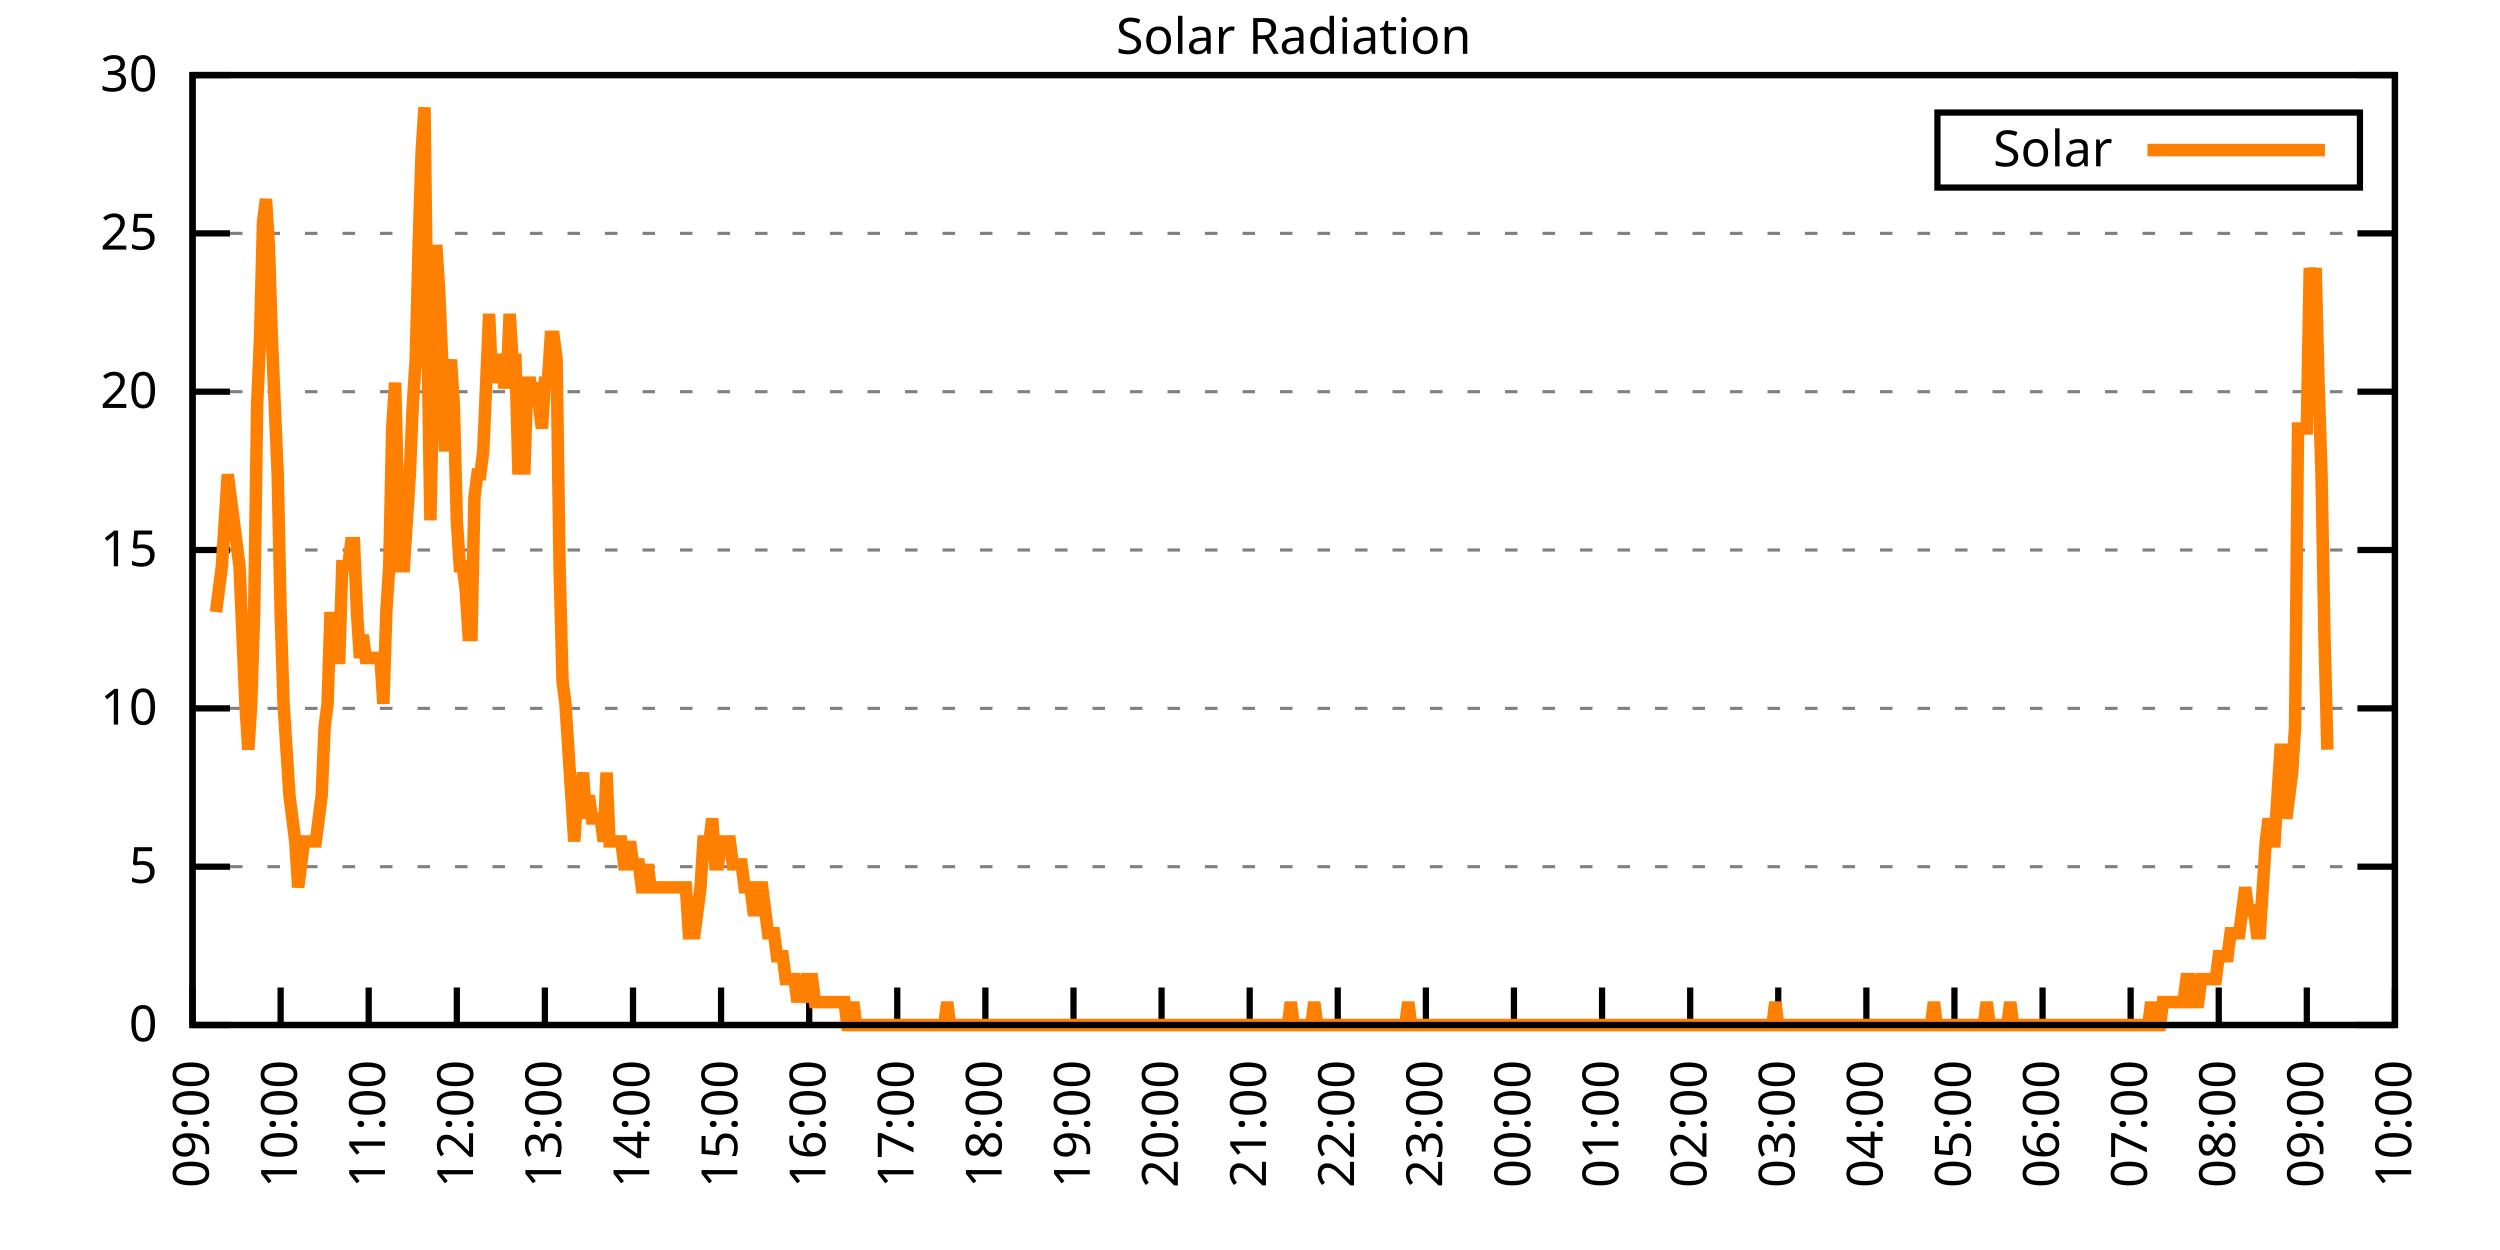
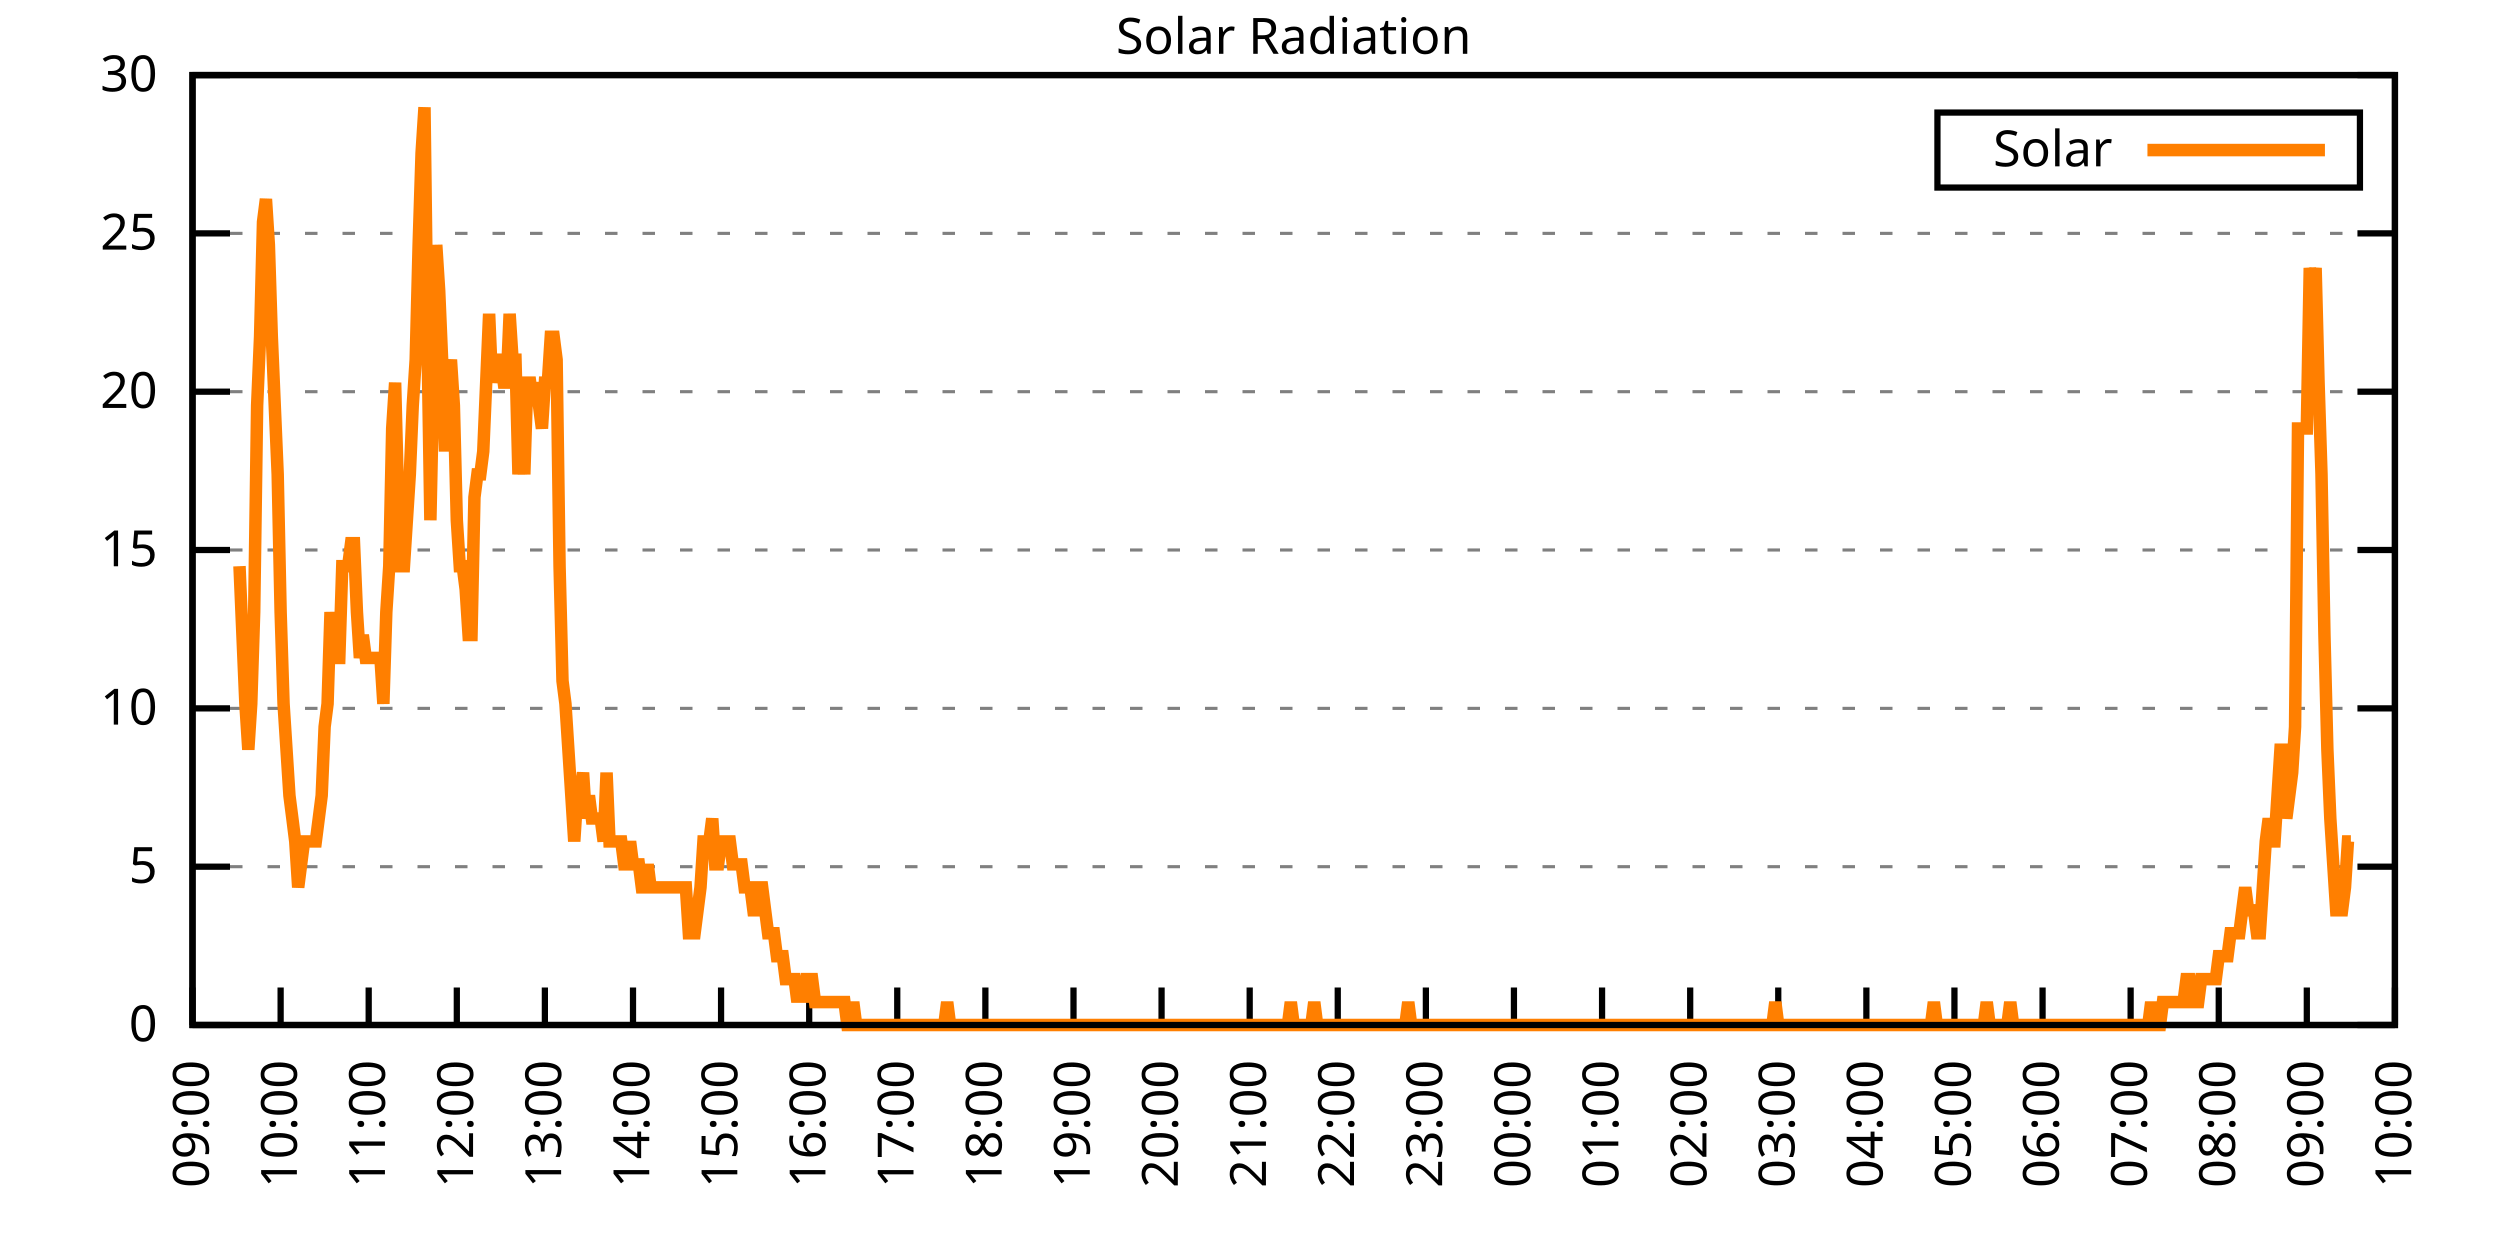
<svg xmlns="http://www.w3.org/2000/svg" xmlns:xlink="http://www.w3.org/1999/xlink" width="400" height="200" viewBox="0 0 400 200">
  <g id="gnuplot_canvas">
    <rect x="0" y="0" width="400" height="200" fill="none" />
    <defs>
      <circle id="gpDot" r="0.5" stroke-width="0.5" stroke="currentColor" />
      <path id="gpPt0" stroke-width="0.333" stroke="currentColor" d="M-1,0 h2 M0,-1 v2" />
      <path id="gpPt1" stroke-width="0.333" stroke="currentColor" d="M-1,-1 L1,1 M1,-1 L-1,1" />
      <path id="gpPt2" stroke-width="0.333" stroke="currentColor" d="M-1,0 L1,0 M0,-1 L0,1 M-1,-1 L1,1 M-1,1 L1,-1" />
      <rect id="gpPt3" stroke-width="0.333" stroke="currentColor" x="-1" y="-1" width="2" height="2" />
      <rect id="gpPt4" stroke-width="0.333" stroke="currentColor" fill="currentColor" x="-1" y="-1" width="2" height="2" />
      <circle id="gpPt5" stroke-width="0.333" stroke="currentColor" cx="0" cy="0" r="1" />
      <use xlink:href="#gpPt5" id="gpPt6" fill="currentColor" stroke="none" />
      <path id="gpPt7" stroke-width="0.333" stroke="currentColor" d="M0,-1.33 L-1.33,0.67 L1.33,0.67 z" />
      <use xlink:href="#gpPt7" id="gpPt8" fill="currentColor" stroke="none" />
      <use xlink:href="#gpPt7" id="gpPt9" stroke="currentColor" transform="rotate(180)" />
      <use xlink:href="#gpPt9" id="gpPt10" fill="currentColor" stroke="none" />
      <use xlink:href="#gpPt3" id="gpPt11" stroke="currentColor" transform="rotate(45)" />
      <use xlink:href="#gpPt11" id="gpPt12" fill="currentColor" stroke="none" />
      <path id="gpPt13" stroke-width="0.333" stroke="currentColor" d="M0,1.330 L1.265,0.411 L0.782,-1.067 L-0.782,-1.076 L-1.265,0.411 z" />
      <use xlink:href="#gpPt13" id="gpPt14" fill="currentColor" stroke="none" />
      <filter id="textbox" filterUnits="objectBoundingBox" x="0" y="0" height="1" width="1">
        <feFlood flood-color="white" flood-opacity="1" result="bgnd" />
        <feComposite in="SourceGraphic" in2="bgnd" operator="atop" />
      </filter>
      <filter id="greybox" filterUnits="objectBoundingBox" x="0" y="0" height="1" width="1">
        <feFlood flood-color="lightgrey" flood-opacity="1" result="grey" />
        <feComposite in="SourceGraphic" in2="grey" operator="atop" />
      </filter>
    </defs>
    <g fill="none" color="white" stroke="currentColor" stroke-width="1.00" stroke-linecap="butt" stroke-linejoin="miter">
</g>
    <g fill="none" color="black" stroke="currentColor" stroke-width="1.00" stroke-linecap="butt" stroke-linejoin="miter">
      <g stroke="none" shape-rendering="crispEdges">
        <polygon fill="rgb(255, 255, 255)" points="30.80,164.00 383.18,164.00 383.18,12.02 30.80,12.02 " />
      </g>
    </g>
    <g fill="none" color="black" stroke="currentColor" stroke-width="1.00" stroke-linecap="butt" stroke-linejoin="miter">
</g>
    <g fill="none" color="black" stroke="black" stroke-width="0.50" stroke-linecap="butt" stroke-linejoin="miter">
</g>
    <g fill="none" color="gray" stroke="currentColor" stroke-width="0.50" stroke-linecap="butt" stroke-linejoin="miter">
      <path stroke="gray" stroke-dasharray="2,4" class="gridline" d="M30.80,164.00 L383.19,164.00  " />
    </g>
    <g fill="none" color="gray" stroke="gray" stroke-width="1.00" stroke-linecap="butt" stroke-linejoin="miter">
</g>
    <g fill="none" color="black" stroke="currentColor" stroke-width="1.00" stroke-linecap="butt" stroke-linejoin="miter">
      <path stroke="black" d="M30.80,164.00 L36.80,164.00 M383.19,164.00 L377.19,164.00  " />
      <g transform="translate(25.20,166.60)" stroke="none" fill="black" font-family="Sans" font-size="8.00" text-anchor="end">
        <text>
          <tspan font-family="Sans"> 0</tspan>
        </text>
      </g>
    </g>
    <g fill="none" color="black" stroke="currentColor" stroke-width="1.00" stroke-linecap="butt" stroke-linejoin="miter">
</g>
    <g fill="none" color="black" stroke="black" stroke-width="0.50" stroke-linecap="butt" stroke-linejoin="miter">
</g>
    <g fill="none" color="gray" stroke="currentColor" stroke-width="0.50" stroke-linecap="butt" stroke-linejoin="miter">
      <path stroke="gray" stroke-dasharray="2,4" class="gridline" d="M30.80,138.67 L383.19,138.67  " />
    </g>
    <g fill="none" color="gray" stroke="gray" stroke-width="1.00" stroke-linecap="butt" stroke-linejoin="miter">
</g>
    <g fill="none" color="black" stroke="currentColor" stroke-width="1.00" stroke-linecap="butt" stroke-linejoin="miter">
      <path stroke="black" d="M30.80,138.67 L36.80,138.67 M383.19,138.67 L377.19,138.67  " />
      <g transform="translate(25.20,141.27)" stroke="none" fill="black" font-family="Sans" font-size="8.00" text-anchor="end">
        <text>
          <tspan font-family="Sans"> 5</tspan>
        </text>
      </g>
    </g>
    <g fill="none" color="black" stroke="currentColor" stroke-width="1.00" stroke-linecap="butt" stroke-linejoin="miter">
</g>
    <g fill="none" color="black" stroke="black" stroke-width="0.50" stroke-linecap="butt" stroke-linejoin="miter">
</g>
    <g fill="none" color="gray" stroke="currentColor" stroke-width="0.50" stroke-linecap="butt" stroke-linejoin="miter">
      <path stroke="gray" stroke-dasharray="2,4" class="gridline" d="M30.80,113.34 L383.19,113.34  " />
    </g>
    <g fill="none" color="gray" stroke="gray" stroke-width="1.00" stroke-linecap="butt" stroke-linejoin="miter">
</g>
    <g fill="none" color="black" stroke="currentColor" stroke-width="1.00" stroke-linecap="butt" stroke-linejoin="miter">
      <path stroke="black" d="M30.80,113.34 L36.80,113.34 M383.19,113.34 L377.19,113.34  " />
      <g transform="translate(25.20,115.94)" stroke="none" fill="black" font-family="Sans" font-size="8.00" text-anchor="end">
        <text>
          <tspan font-family="Sans"> 10</tspan>
        </text>
      </g>
    </g>
    <g fill="none" color="black" stroke="currentColor" stroke-width="1.00" stroke-linecap="butt" stroke-linejoin="miter">
</g>
    <g fill="none" color="black" stroke="black" stroke-width="0.50" stroke-linecap="butt" stroke-linejoin="miter">
</g>
    <g fill="none" color="gray" stroke="currentColor" stroke-width="0.50" stroke-linecap="butt" stroke-linejoin="miter">
      <path stroke="gray" stroke-dasharray="2,4" class="gridline" d="M30.80,88.00 L383.19,88.00  " />
    </g>
    <g fill="none" color="gray" stroke="gray" stroke-width="1.00" stroke-linecap="butt" stroke-linejoin="miter">
</g>
    <g fill="none" color="black" stroke="currentColor" stroke-width="1.00" stroke-linecap="butt" stroke-linejoin="miter">
      <path stroke="black" d="M30.80,88.00 L36.80,88.00 M383.19,88.00 L377.19,88.00  " />
      <g transform="translate(25.20,90.60)" stroke="none" fill="black" font-family="Sans" font-size="8.00" text-anchor="end">
        <text>
          <tspan font-family="Sans"> 15</tspan>
        </text>
      </g>
    </g>
    <g fill="none" color="black" stroke="currentColor" stroke-width="1.00" stroke-linecap="butt" stroke-linejoin="miter">
</g>
    <g fill="none" color="black" stroke="black" stroke-width="0.50" stroke-linecap="butt" stroke-linejoin="miter">
</g>
    <g fill="none" color="gray" stroke="currentColor" stroke-width="0.50" stroke-linecap="butt" stroke-linejoin="miter">
      <path stroke="gray" stroke-dasharray="2,4" class="gridline" d="M30.80,62.67 L383.19,62.67  " />
    </g>
    <g fill="none" color="gray" stroke="gray" stroke-width="1.00" stroke-linecap="butt" stroke-linejoin="miter">
</g>
    <g fill="none" color="black" stroke="currentColor" stroke-width="1.00" stroke-linecap="butt" stroke-linejoin="miter">
      <path stroke="black" d="M30.80,62.67 L36.80,62.67 M383.19,62.67 L377.19,62.67  " />
      <g transform="translate(25.20,65.27)" stroke="none" fill="black" font-family="Sans" font-size="8.00" text-anchor="end">
        <text>
          <tspan font-family="Sans"> 20</tspan>
        </text>
      </g>
    </g>
    <g fill="none" color="black" stroke="currentColor" stroke-width="1.00" stroke-linecap="butt" stroke-linejoin="miter">
</g>
    <g fill="none" color="black" stroke="black" stroke-width="0.50" stroke-linecap="butt" stroke-linejoin="miter">
</g>
    <g fill="none" color="gray" stroke="currentColor" stroke-width="0.50" stroke-linecap="butt" stroke-linejoin="miter">
      <path stroke="gray" stroke-dasharray="2,4" class="gridline" d="M30.80,37.34 L383.19,37.34  " />
    </g>
    <g fill="none" color="gray" stroke="gray" stroke-width="1.00" stroke-linecap="butt" stroke-linejoin="miter">
</g>
    <g fill="none" color="black" stroke="currentColor" stroke-width="1.00" stroke-linecap="butt" stroke-linejoin="miter">
      <path stroke="black" d="M30.80,37.34 L36.80,37.34 M383.19,37.34 L377.19,37.34  " />
      <g transform="translate(25.20,39.94)" stroke="none" fill="black" font-family="Sans" font-size="8.00" text-anchor="end">
        <text>
          <tspan font-family="Sans"> 25</tspan>
        </text>
      </g>
    </g>
    <g fill="none" color="black" stroke="currentColor" stroke-width="1.00" stroke-linecap="butt" stroke-linejoin="miter">
</g>
    <g fill="none" color="black" stroke="black" stroke-width="0.50" stroke-linecap="butt" stroke-linejoin="miter">
</g>
    <g fill="none" color="gray" stroke="currentColor" stroke-width="0.50" stroke-linecap="butt" stroke-linejoin="miter">
      <path stroke="gray" stroke-dasharray="2,4" class="gridline" d="M30.80,12.01 L383.19,12.01  " />
    </g>
    <g fill="none" color="gray" stroke="gray" stroke-width="1.00" stroke-linecap="butt" stroke-linejoin="miter">
</g>
    <g fill="none" color="black" stroke="currentColor" stroke-width="1.00" stroke-linecap="butt" stroke-linejoin="miter">
      <path stroke="black" d="M30.80,12.01 L36.80,12.01 M383.19,12.01 L377.19,12.01  " />
      <g transform="translate(25.20,14.61)" stroke="none" fill="black" font-family="Sans" font-size="8.00" text-anchor="end">
        <text>
          <tspan font-family="Sans"> 30</tspan>
        </text>
      </g>
    </g>
    <g fill="none" color="black" stroke="currentColor" stroke-width="1.00" stroke-linecap="butt" stroke-linejoin="miter">
      <path stroke="black" d="M30.80,164.00 L30.80,158.00  " />
      <g transform="translate(33.40,169.60) rotate(270.00)" stroke="none" fill="black" font-family="Sans" font-size="8.00" text-anchor="end">
        <text>
          <tspan font-family="Sans">09:00</tspan>
        </text>
      </g>
    </g>
    <g fill="none" color="black" stroke="currentColor" stroke-width="1.00" stroke-linecap="butt" stroke-linejoin="miter">
      <path stroke="black" d="M44.90,164.00 L44.90,158.00  " />
      <g transform="translate(47.50,169.60) rotate(270.00)" stroke="none" fill="black" font-family="Sans" font-size="8.00" text-anchor="end">
        <text>
          <tspan font-family="Sans">10:00</tspan>
        </text>
      </g>
    </g>
    <g fill="none" color="black" stroke="currentColor" stroke-width="1.00" stroke-linecap="butt" stroke-linejoin="miter">
      <path stroke="black" d="M58.99,164.00 L58.99,158.00  " />
      <g transform="translate(61.59,169.60) rotate(270.00)" stroke="none" fill="black" font-family="Sans" font-size="8.00" text-anchor="end">
        <text>
          <tspan font-family="Sans">11:00</tspan>
        </text>
      </g>
    </g>
    <g fill="none" color="black" stroke="currentColor" stroke-width="1.00" stroke-linecap="butt" stroke-linejoin="miter">
      <path stroke="black" d="M73.09,164.00 L73.09,158.00  " />
      <g transform="translate(75.69,169.60) rotate(270.00)" stroke="none" fill="black" font-family="Sans" font-size="8.00" text-anchor="end">
        <text>
          <tspan font-family="Sans">12:00</tspan>
        </text>
      </g>
    </g>
    <g fill="none" color="black" stroke="currentColor" stroke-width="1.00" stroke-linecap="butt" stroke-linejoin="miter">
      <path stroke="black" d="M87.18,164.00 L87.18,158.00  " />
      <g transform="translate(89.78,169.60) rotate(270.00)" stroke="none" fill="black" font-family="Sans" font-size="8.00" text-anchor="end">
        <text>
          <tspan font-family="Sans">13:00</tspan>
        </text>
      </g>
    </g>
    <g fill="none" color="black" stroke="currentColor" stroke-width="1.00" stroke-linecap="butt" stroke-linejoin="miter">
      <path stroke="black" d="M101.28,164.00 L101.28,158.00  " />
      <g transform="translate(103.88,169.60) rotate(270.00)" stroke="none" fill="black" font-family="Sans" font-size="8.00" text-anchor="end">
        <text>
          <tspan font-family="Sans">14:00</tspan>
        </text>
      </g>
    </g>
    <g fill="none" color="black" stroke="currentColor" stroke-width="1.00" stroke-linecap="butt" stroke-linejoin="miter">
      <path stroke="black" d="M115.37,164.00 L115.37,158.00  " />
      <g transform="translate(117.97,169.60) rotate(270.00)" stroke="none" fill="black" font-family="Sans" font-size="8.00" text-anchor="end">
        <text>
          <tspan font-family="Sans">15:00</tspan>
        </text>
      </g>
    </g>
    <g fill="none" color="black" stroke="currentColor" stroke-width="1.00" stroke-linecap="butt" stroke-linejoin="miter">
      <path stroke="black" d="M129.47,164.00 L129.47,158.00  " />
      <g transform="translate(132.07,169.60) rotate(270.00)" stroke="none" fill="black" font-family="Sans" font-size="8.00" text-anchor="end">
        <text>
          <tspan font-family="Sans">16:00</tspan>
        </text>
      </g>
    </g>
    <g fill="none" color="black" stroke="currentColor" stroke-width="1.00" stroke-linecap="butt" stroke-linejoin="miter">
      <path stroke="black" d="M143.56,164.00 L143.56,158.00  " />
      <g transform="translate(146.16,169.60) rotate(270.00)" stroke="none" fill="black" font-family="Sans" font-size="8.00" text-anchor="end">
        <text>
          <tspan font-family="Sans">17:00</tspan>
        </text>
      </g>
    </g>
    <g fill="none" color="black" stroke="currentColor" stroke-width="1.00" stroke-linecap="butt" stroke-linejoin="miter">
      <path stroke="black" d="M157.66,164.00 L157.66,158.00  " />
      <g transform="translate(160.26,169.60) rotate(270.00)" stroke="none" fill="black" font-family="Sans" font-size="8.00" text-anchor="end">
        <text>
          <tspan font-family="Sans">18:00</tspan>
        </text>
      </g>
    </g>
    <g fill="none" color="black" stroke="currentColor" stroke-width="1.00" stroke-linecap="butt" stroke-linejoin="miter">
      <path stroke="black" d="M171.76,164.00 L171.76,158.00  " />
      <g transform="translate(174.36,169.60) rotate(270.00)" stroke="none" fill="black" font-family="Sans" font-size="8.00" text-anchor="end">
        <text>
          <tspan font-family="Sans">19:00</tspan>
        </text>
      </g>
    </g>
    <g fill="none" color="black" stroke="currentColor" stroke-width="1.00" stroke-linecap="butt" stroke-linejoin="miter">
      <path stroke="black" d="M185.85,164.00 L185.85,158.00  " />
      <g transform="translate(188.45,169.60) rotate(270.00)" stroke="none" fill="black" font-family="Sans" font-size="8.00" text-anchor="end">
        <text>
          <tspan font-family="Sans">20:00</tspan>
        </text>
      </g>
    </g>
    <g fill="none" color="black" stroke="currentColor" stroke-width="1.00" stroke-linecap="butt" stroke-linejoin="miter">
      <path stroke="black" d="M199.95,164.00 L199.95,158.00  " />
      <g transform="translate(202.55,169.60) rotate(270.00)" stroke="none" fill="black" font-family="Sans" font-size="8.00" text-anchor="end">
        <text>
          <tspan font-family="Sans">21:00</tspan>
        </text>
      </g>
    </g>
    <g fill="none" color="black" stroke="currentColor" stroke-width="1.00" stroke-linecap="butt" stroke-linejoin="miter">
      <path stroke="black" d="M214.04,164.00 L214.04,158.00  " />
      <g transform="translate(216.64,169.60) rotate(270.00)" stroke="none" fill="black" font-family="Sans" font-size="8.00" text-anchor="end">
        <text>
          <tspan font-family="Sans">22:00</tspan>
        </text>
      </g>
    </g>
    <g fill="none" color="black" stroke="currentColor" stroke-width="1.00" stroke-linecap="butt" stroke-linejoin="miter">
      <path stroke="black" d="M228.14,164.00 L228.14,158.00  " />
      <g transform="translate(230.74,169.60) rotate(270.00)" stroke="none" fill="black" font-family="Sans" font-size="8.00" text-anchor="end">
        <text>
          <tspan font-family="Sans">23:00</tspan>
        </text>
      </g>
    </g>
    <g fill="none" color="black" stroke="currentColor" stroke-width="1.00" stroke-linecap="butt" stroke-linejoin="miter">
      <path stroke="black" d="M242.23,164.00 L242.23,158.00  " />
      <g transform="translate(244.83,169.60) rotate(270.00)" stroke="none" fill="black" font-family="Sans" font-size="8.00" text-anchor="end">
        <text>
          <tspan font-family="Sans">00:00</tspan>
        </text>
      </g>
    </g>
    <g fill="none" color="black" stroke="currentColor" stroke-width="1.00" stroke-linecap="butt" stroke-linejoin="miter">
      <path stroke="black" d="M256.33,164.00 L256.33,158.00  " />
      <g transform="translate(258.93,169.60) rotate(270.00)" stroke="none" fill="black" font-family="Sans" font-size="8.00" text-anchor="end">
        <text>
          <tspan font-family="Sans">01:00</tspan>
        </text>
      </g>
    </g>
    <g fill="none" color="black" stroke="currentColor" stroke-width="1.00" stroke-linecap="butt" stroke-linejoin="miter">
      <path stroke="black" d="M270.43,164.00 L270.43,158.00  " />
      <g transform="translate(273.03,169.60) rotate(270.00)" stroke="none" fill="black" font-family="Sans" font-size="8.00" text-anchor="end">
        <text>
          <tspan font-family="Sans">02:00</tspan>
        </text>
      </g>
    </g>
    <g fill="none" color="black" stroke="currentColor" stroke-width="1.00" stroke-linecap="butt" stroke-linejoin="miter">
      <path stroke="black" d="M284.52,164.00 L284.52,158.00  " />
      <g transform="translate(287.12,169.60) rotate(270.00)" stroke="none" fill="black" font-family="Sans" font-size="8.00" text-anchor="end">
        <text>
          <tspan font-family="Sans">03:00</tspan>
        </text>
      </g>
    </g>
    <g fill="none" color="black" stroke="currentColor" stroke-width="1.00" stroke-linecap="butt" stroke-linejoin="miter">
      <path stroke="black" d="M298.62,164.00 L298.62,158.00  " />
      <g transform="translate(301.22,169.60) rotate(270.00)" stroke="none" fill="black" font-family="Sans" font-size="8.00" text-anchor="end">
        <text>
          <tspan font-family="Sans">04:00</tspan>
        </text>
      </g>
    </g>
    <g fill="none" color="black" stroke="currentColor" stroke-width="1.00" stroke-linecap="butt" stroke-linejoin="miter">
      <path stroke="black" d="M312.71,164.00 L312.71,158.00  " />
      <g transform="translate(315.31,169.60) rotate(270.00)" stroke="none" fill="black" font-family="Sans" font-size="8.00" text-anchor="end">
        <text>
          <tspan font-family="Sans">05:00</tspan>
        </text>
      </g>
    </g>
    <g fill="none" color="black" stroke="currentColor" stroke-width="1.00" stroke-linecap="butt" stroke-linejoin="miter">
      <path stroke="black" d="M326.81,164.00 L326.81,158.00  " />
      <g transform="translate(329.41,169.60) rotate(270.00)" stroke="none" fill="black" font-family="Sans" font-size="8.00" text-anchor="end">
        <text>
          <tspan font-family="Sans">06:00</tspan>
        </text>
      </g>
    </g>
    <g fill="none" color="black" stroke="currentColor" stroke-width="1.00" stroke-linecap="butt" stroke-linejoin="miter">
      <path stroke="black" d="M340.90,164.00 L340.90,158.00  " />
      <g transform="translate(343.50,169.60) rotate(270.00)" stroke="none" fill="black" font-family="Sans" font-size="8.00" text-anchor="end">
        <text>
          <tspan font-family="Sans">07:00</tspan>
        </text>
      </g>
    </g>
    <g fill="none" color="black" stroke="currentColor" stroke-width="1.00" stroke-linecap="butt" stroke-linejoin="miter">
      <path stroke="black" d="M355.00,164.00 L355.00,158.00  " />
      <g transform="translate(357.60,169.60) rotate(270.00)" stroke="none" fill="black" font-family="Sans" font-size="8.00" text-anchor="end">
        <text>
          <tspan font-family="Sans">08:00</tspan>
        </text>
      </g>
    </g>
    <g fill="none" color="black" stroke="currentColor" stroke-width="1.00" stroke-linecap="butt" stroke-linejoin="miter">
      <path stroke="black" d="M369.09,164.00 L369.09,158.00  " />
      <g transform="translate(371.69,169.60) rotate(270.00)" stroke="none" fill="black" font-family="Sans" font-size="8.00" text-anchor="end">
        <text>
          <tspan font-family="Sans">09:00</tspan>
        </text>
      </g>
    </g>
    <g fill="none" color="black" stroke="currentColor" stroke-width="1.00" stroke-linecap="butt" stroke-linejoin="miter">
      <path stroke="black" d="M383.19,164.00 L383.19,158.00  " />
      <g transform="translate(385.79,169.60) rotate(270.00)" stroke="none" fill="black" font-family="Sans" font-size="8.00" text-anchor="end">
        <text>
          <tspan font-family="Sans">10:00</tspan>
        </text>
      </g>
    </g>
    <g fill="none" color="black" stroke="currentColor" stroke-width="1.00" stroke-linecap="butt" stroke-linejoin="miter">
</g>
    <g fill="none" color="black" stroke="currentColor" stroke-width="1.00" stroke-linecap="butt" stroke-linejoin="miter">
      <path stroke="black" d="M30.80,12.01 L30.80,164.00 L383.19,164.00 L383.19,12.01 L30.80,12.01 Z  " />
    </g>
    <g fill="none" color="black" stroke="currentColor" stroke-width="1.00" stroke-linecap="butt" stroke-linejoin="miter">
</g>
    <g fill="none" color="black" stroke="currentColor" stroke-width="1.00" stroke-linecap="butt" stroke-linejoin="miter">
      <path stroke="black" d="M309.99,30.01 L309.99,18.01 L377.59,18.01 L377.59,30.01 L309.99,30.01 Z  " />
    </g>
    <g id="Solar_Radiation_plot_1">
      <g fill="none" color="white" stroke="black" stroke-width="2.00" stroke-linecap="butt" stroke-linejoin="miter">
</g>
      <g fill="none" color="black" stroke="currentColor" stroke-width="2.00" stroke-linecap="butt" stroke-linejoin="miter">
        <g transform="translate(337.99,26.61)" stroke="none" fill="black" font-family="Sans" font-size="8.00" text-anchor="end">
          <text>
            <tspan font-family="Sans">Solar</tspan>
          </text>
        </g>
      </g>
      <g fill="none" color="black" stroke="currentColor" stroke-width="2.00" stroke-linecap="butt" stroke-linejoin="miter">
-         <path stroke="rgb(255, 127,   0)" d="M343.59,24.01 L371.99,24.01 M34.56,97.93 L35.03,94.26 L35.50,90.59 L35.97,83.24 L36.44,75.90 L36.91,79.57   L37.38,83.24 L37.85,86.91 L38.32,90.59 L38.79,101.60 L39.26,112.61 L39.73,119.95 L40.20,112.61 L40.67,97.93   L41.14,64.89 L41.61,53.88 L42.08,35.52 L42.55,31.85 L43.02,39.19 L43.49,53.88 L43.96,64.89 L44.43,75.90   L44.90,97.93 L45.37,112.61 L45.84,119.95 L46.31,127.29 L46.78,130.96 L47.24,134.63 L47.71,141.98 L48.18,138.30   L48.65,134.63 L49.12,134.63 L49.59,134.63 L50.06,134.63 L50.53,134.63 L51.00,130.96 L51.47,127.29 L51.94,116.28   L52.41,112.61 L52.88,97.93 L53.35,105.27 L53.82,105.27 L54.29,105.27 L54.76,90.59 L55.23,90.59 L55.70,90.59   L56.17,86.91 L56.64,86.91 L57.11,97.93 L57.58,105.27 L58.05,101.60 L58.52,105.27 L58.99,105.27 L59.46,105.27   L59.93,105.27 L60.40,105.27 L60.87,105.27 L61.34,112.61 L61.81,97.93 L62.28,90.59 L62.75,68.56 L63.22,61.22   L63.69,79.57 L64.16,90.59 L64.63,90.59 L65.10,83.24 L65.57,75.90 L66.04,64.89 L66.51,57.55 L66.98,39.19   L67.45,24.51 L67.92,17.17 L68.39,53.88 L68.86,83.24 L69.33,61.22 L69.80,39.19 L70.27,46.54 L70.74,57.55   L71.21,72.23 L71.68,61.22 L72.15,57.55 L72.62,64.89 L73.09,83.24 L73.56,90.59 L74.03,90.59 L74.50,94.26   L74.97,101.60 L75.44,101.60 L75.91,79.57 L76.38,75.90 L76.85,75.90 L77.32,72.23 L77.79,61.22 L78.26,50.21   L78.73,61.22 L79.19,57.55 L79.66,57.55 L80.13,57.55 L80.60,61.22 L81.07,61.22 L81.54,50.21 L82.01,57.55   L82.48,57.55 L82.95,75.90 L83.42,68.56 L83.89,75.90 L84.36,61.22 L84.83,61.22 L85.30,64.89 L85.77,61.22   L86.24,64.89 L86.71,68.56 L87.18,61.22 L87.65,61.22 L88.12,53.88 L88.59,53.88 L89.06,57.55 L89.53,90.59   L90.00,108.94 L90.47,112.61 L90.94,119.95 L91.41,127.29 L91.88,134.63 L92.35,127.29 L92.82,127.29 L93.29,123.62   L93.76,130.96 L94.23,127.29 L94.70,130.96 L95.17,130.96 L95.64,130.96 L96.11,130.96 L96.58,134.63 L97.05,123.62   L97.52,134.63 L97.99,134.63 L98.46,134.63 L98.93,134.63 L99.40,134.63 L99.87,138.30 L100.34,138.30 L100.81,134.63   L101.28,138.30 L101.75,138.30 L102.22,138.30 L102.69,141.98 L103.16,141.98 L103.63,138.30 L104.10,141.98 L104.57,141.98   L105.04,141.98 L105.51,141.98 L105.98,141.98 L106.45,141.98 L106.92,141.98 L107.39,141.98 L107.86,141.98 L108.33,141.98   L108.80,141.98 L109.27,141.98 L109.74,141.98 L110.21,149.32 L110.68,149.32 L111.14,149.32 L111.61,145.65 L112.08,141.98   L112.55,134.63 L113.02,134.63 L113.49,134.63 L113.96,130.96 L114.43,138.30 L114.90,138.30 L115.37,134.63 L115.84,134.63   L116.31,134.63 L116.78,134.63 L117.25,138.30 L117.72,138.30 L118.19,138.30 L118.66,138.30 L119.13,141.98 L119.60,141.98   L120.07,141.98 L120.54,145.65 L121.01,145.65 L121.48,141.98 L121.95,141.98 L122.42,145.65 L122.89,149.32 L123.36,149.32   L123.83,149.32 L124.30,152.99 L124.77,152.99 L125.24,152.99 L125.71,156.66 L126.18,156.66 L126.65,156.66 L127.12,156.66   L127.59,160.33 L128.06,156.66 L128.53,160.33 L129.00,156.66 L129.47,156.66 L129.94,156.66 L130.41,160.33 L130.88,160.33   L131.35,160.33 L131.82,160.33 L132.29,160.33 L132.76,160.33 L133.23,160.33 L133.70,160.33 L134.17,160.33 L134.64,160.33   L135.11,160.33 L135.58,164.00 L136.05,164.00 L136.52,160.33 L136.99,164.00 L137.46,164.00 L137.93,164.00 L138.40,164.00   L138.87,164.00 L139.34,164.00 L139.81,164.00 L140.28,164.00 L140.75,164.00 L141.22,164.00 L141.69,164.00 L142.16,164.00   L142.63,164.00 L143.09,164.00 L143.56,164.00 L144.03,164.00 L144.50,164.00 L144.97,164.00 L145.44,164.00 L145.91,164.00   L146.38,164.00 L146.85,164.00 L147.32,164.00 L147.79,164.00 L148.26,164.00 L148.73,164.00 L149.20,164.00 L149.67,164.00   L150.14,164.00 L150.61,164.00 L151.08,164.00 L151.55,160.33 L152.02,164.00 L152.49,164.00 L152.96,164.00 L153.43,164.00   L153.90,164.00 L154.37,164.00 L154.84,164.00 L155.31,164.00 L155.78,164.00 L156.25,164.00 L156.72,164.00 L157.19,164.00   L157.66,164.00 L158.13,164.00 L158.60,164.00 L159.07,164.00 L159.54,164.00 L160.01,164.00 L160.48,164.00 L160.95,164.00   L161.42,164.00 L161.89,164.00 L162.36,164.00 L162.83,164.00 L163.30,164.00 L163.77,164.00 L164.24,164.00 L164.71,164.00   L165.18,164.00 L165.65,164.00 L166.12,164.00 L166.59,164.00 L167.06,164.00 L167.53,164.00 L168.00,164.00 L168.47,164.00   L168.94,164.00 L169.41,164.00 L169.88,164.00 L170.35,164.00 L170.82,164.00 L171.29,164.00 L171.76,164.00 L172.23,164.00   L172.70,164.00 L173.17,164.00 L173.64,164.00 L174.11,164.00 L174.58,164.00 L175.04,164.00 L175.51,164.00 L175.98,164.00   L176.45,164.00 L176.92,164.00 L177.39,164.00 L177.86,164.00 L178.33,164.00 L178.80,164.00 L179.27,164.00 L179.74,164.00   L180.21,164.00 L180.68,164.00 L181.15,164.00 L181.62,164.00 L182.09,164.00 L182.56,164.00 L183.03,164.00 L183.50,164.00   L183.97,164.00 L184.44,164.00 L184.91,164.00 L185.38,164.00 L185.85,164.00 L186.32,164.00 L186.79,164.00 L187.26,164.00   L187.73,164.00 L188.20,164.00 L188.67,164.00 L189.14,164.00 L189.61,164.00 L190.08,164.00 L190.55,164.00 L191.02,164.00   L191.49,164.00 L191.96,164.00 L192.43,164.00 L192.90,164.00 L193.37,164.00 L193.84,164.00 L194.31,164.00 L194.78,164.00   L195.25,164.00 L195.72,164.00 L196.19,164.00 L196.66,164.00 L197.13,164.00 L197.60,164.00 L198.07,164.00 L198.54,164.00   L199.01,164.00 L199.48,164.00 L199.95,164.00 L200.42,164.00 L200.89,164.00 L201.36,164.00 L201.83,164.00 L202.30,164.00   L202.77,164.00 L203.24,164.00 L203.71,164.00 L204.18,164.00 L204.65,164.00 L205.12,164.00 L205.59,164.00 L206.06,164.00   L206.53,160.33 L207.00,164.00 L207.46,164.00 L207.93,164.00 L208.40,164.00 L208.87,164.00 L209.34,164.00 L209.81,164.00   L210.28,160.33 L210.75,164.00 L211.22,164.00 L211.69,164.00 L212.16,164.00 L212.63,164.00 L213.10,164.00 L213.57,164.00   L214.04,164.00 L214.51,164.00 L214.98,164.00 L215.45,164.00 L215.92,164.00 L216.39,164.00 L216.86,164.00 L217.33,164.00   L217.80,164.00 L218.27,164.00 L218.74,164.00 L219.21,164.00 L219.68,164.00 L220.15,164.00 L220.62,164.00 L221.09,164.00   L221.56,164.00 L222.03,164.00 L222.50,164.00 L222.97,164.00 L223.44,164.00 L223.91,164.00 L224.38,164.00 L224.85,164.00   L225.32,160.33 L225.79,164.00 L226.26,164.00 L226.73,164.00 L227.20,164.00 L227.67,164.00 L228.14,164.00 L228.61,164.00   L229.08,164.00 L229.55,164.00 L230.02,164.00 L230.49,164.00 L230.96,164.00 L231.43,164.00 L231.90,164.00 L232.37,164.00   L232.84,164.00 L233.31,164.00 L233.78,164.00 L234.25,164.00 L234.72,164.00 L235.19,164.00 L235.66,164.00 L236.13,164.00   L236.60,164.00 L237.07,164.00 L237.54,164.00 L238.01,164.00 L238.48,164.00 L238.95,164.00 L239.41,164.00 L239.88,164.00   L240.35,164.00 L240.82,164.00 L241.29,164.00 L241.76,164.00 L242.23,164.00 L242.70,164.00 L243.17,164.00 L243.64,164.00   L244.11,164.00 L244.58,164.00 L245.05,164.00 L245.52,164.00 L245.99,164.00 L246.46,164.00 L246.93,164.00 L247.40,164.00   L247.87,164.00 L248.34,164.00 L248.81,164.00 L249.28,164.00 L249.75,164.00 L250.22,164.00 L250.69,164.00 L251.16,164.00   L251.63,164.00 L252.10,164.00 L252.57,164.00 L253.04,164.00 L253.51,164.00 L253.98,164.00 L254.45,164.00 L254.92,164.00   L255.39,164.00 L255.86,164.00 L256.33,164.00 L256.80,164.00 L257.27,164.00 L257.74,164.00 L258.21,164.00 L258.68,164.00   L259.15,164.00 L259.62,164.00 L260.09,164.00 L260.56,164.00 L261.03,164.00 L261.50,164.00 L261.97,164.00 L262.44,164.00   L262.91,164.00 L263.38,164.00 L263.85,164.00 L264.32,164.00 L264.79,164.00 L265.26,164.00 L265.73,164.00 L266.20,164.00   L266.67,164.00 L267.14,164.00 L267.61,164.00 L268.08,164.00 L268.55,164.00 L269.02,164.00 L269.49,164.00 L269.96,164.00   L270.43,164.00 L270.90,164.00 L271.36,164.00 L271.83,164.00 L272.30,164.00 L272.77,164.00 L273.24,164.00 L273.71,164.00   L274.18,164.00 L274.65,164.00 L275.12,164.00 L275.59,164.00 L276.06,164.00 L276.53,164.00 L277.00,164.00 L277.47,164.00   L277.94,164.00 L278.41,164.00 L278.88,164.00 L279.35,164.00 L279.82,164.00 L280.29,164.00 L280.76,164.00 L281.23,164.00   L281.70,164.00 L282.17,164.00 L282.64,164.00 L283.11,164.00 L283.58,164.00 L284.05,160.33 L284.52,164.00 L284.99,164.00   L285.46,164.00 L285.93,164.00 L286.40,164.00 L286.87,164.00 L287.34,164.00 L287.81,164.00 L288.28,164.00 L288.75,164.00   L289.22,164.00 L289.69,164.00 L290.16,164.00 L290.63,164.00 L291.10,164.00 L291.57,164.00 L292.04,164.00 L292.51,164.00   L292.98,164.00 L293.45,164.00 L293.92,164.00 L294.39,164.00 L294.86,164.00 L295.33,164.00 L295.80,164.00 L296.27,164.00   L296.74,164.00 L297.21,164.00 L297.68,164.00 L298.15,164.00 L298.62,164.00 L299.09,164.00 L299.56,164.00 L300.03,164.00   L300.50,164.00 L300.97,164.00 L301.44,164.00 L301.91,164.00 L302.38,164.00 L302.85,164.00 L303.31,164.00 L303.78,164.00   L304.25,164.00 L304.72,164.00 L305.19,164.00 L305.66,164.00 L306.13,164.00 L306.60,164.00 L307.07,164.00 L307.54,164.00   L308.01,164.00 L308.48,164.00 L308.95,164.00 L309.42,160.33 L309.89,164.00 L310.36,164.00 L310.83,164.00 L311.30,164.00   L311.77,164.00 L312.24,164.00 L312.71,164.00 L313.18,164.00 L313.65,164.00 L314.12,164.00 L314.59,164.00 L315.06,164.00   L315.53,164.00 L316.00,164.00 L316.47,164.00 L316.94,164.00 L317.41,164.00 L317.88,160.33 L318.35,164.00 L318.82,164.00   L319.29,164.00 L319.76,164.00 L320.23,164.00 L320.70,164.00 L321.17,164.00 L321.64,160.33 L322.11,164.00 L322.58,164.00   L323.05,164.00 L323.52,164.00 L323.99,164.00 L324.46,164.00 L324.93,164.00 L325.40,164.00 L325.87,164.00 L326.34,164.00   L326.81,164.00 L327.28,164.00 L327.75,164.00 L328.22,164.00 L328.69,164.00 L329.16,164.00 L329.63,164.00 L330.10,164.00   L330.57,164.00 L331.04,164.00 L331.51,164.00 L331.98,164.00 L332.45,164.00 L332.92,164.00 L333.39,164.00 L333.86,164.00   L334.33,164.00 L334.80,164.00 L335.26,164.00 L335.73,164.00 L336.20,164.00 L336.67,164.00 L337.14,164.00 L337.61,164.00   L338.08,164.00 L338.55,164.00 L339.02,164.00 L339.49,164.00 L339.96,164.00 L340.43,164.00 L340.90,164.00 L341.37,164.00   L341.84,164.00 L342.31,164.00 L342.78,164.00 L343.25,164.00 L343.72,164.00 L344.19,160.33 L344.66,164.00 L345.13,164.00   L345.60,164.00 L346.07,160.33 L346.54,160.33 L347.01,160.33 L347.48,160.33 L347.95,160.33 L348.42,160.33 L348.89,160.33   L349.36,160.33 L349.83,156.66 L350.30,156.66 L350.77,160.33 L351.24,160.33 L351.71,160.33 L352.18,156.66 L352.65,156.66   L353.12,156.66 L353.59,156.66 L354.06,156.66 L354.53,156.66 L355.00,152.99 L355.47,152.99 L355.94,152.99 L356.41,152.99   L356.88,149.32 L357.35,149.32 L357.82,149.32 L358.29,149.32 L358.76,145.65 L359.23,141.98 L359.70,145.65 L360.17,145.65   L360.64,145.65 L361.11,149.32 L361.58,149.32 L362.05,141.98 L362.52,134.63 L362.99,130.96 L363.46,134.63 L363.93,134.63   L364.40,127.29 L364.87,119.95 L365.34,119.95 L365.81,130.96 L366.28,127.29 L366.75,123.62 L367.21,116.28 L367.68,68.56   L368.15,68.56 L368.62,68.56 L369.09,68.56 L369.56,42.87 L370.03,46.54 L370.50,42.87 L370.97,61.22 L371.44,75.90   L371.91,101.60 L372.38,119.95  " />
+         <path stroke="rgb(255, 127,   0)" d="M343.59,24.01 L371.99,24.01 M38.32,90.59 L38.79,101.60 L39.26,112.61 L39.73,119.95 L40.20,112.61 L40.67,97.93   L41.14,64.89 L41.61,53.88 L42.08,35.52 L42.55,31.85 L43.02,39.19 L43.49,53.88 L43.96,64.89 L44.43,75.90   L44.90,97.93 L45.37,112.61 L45.84,119.95 L46.31,127.29 L46.78,130.96 L47.24,134.63 L47.71,141.98 L48.18,138.30   L48.65,134.63 L49.12,134.63 L49.59,134.63 L50.06,134.63 L50.53,134.63 L51.00,130.96 L51.47,127.29 L51.94,116.28   L52.41,112.61 L52.88,97.93 L53.35,105.27 L53.82,105.27 L54.29,105.27 L54.76,90.59 L55.23,90.59 L55.70,90.59   L56.17,86.91 L56.64,86.91 L57.11,97.93 L57.58,105.27 L58.05,101.60 L58.52,105.27 L58.99,105.27 L59.46,105.27   L59.93,105.27 L60.40,105.27 L60.87,105.27 L61.34,112.61 L61.81,97.93 L62.28,90.59 L62.75,68.56 L63.22,61.22   L63.69,79.57 L64.16,90.59 L64.63,90.59 L65.10,83.24 L65.57,75.90 L66.04,64.89 L66.51,57.55 L66.98,39.19   L67.45,24.51 L67.92,17.17 L68.39,53.88 L68.86,83.24 L69.33,61.22 L69.80,39.19 L70.27,46.54 L70.74,57.55   L71.21,72.23 L71.68,61.22 L72.15,57.55 L72.62,64.89 L73.09,83.24 L73.56,90.59 L74.03,90.59 L74.50,94.26   L74.97,101.60 L75.44,101.60 L75.91,79.57 L76.38,75.90 L76.85,75.90 L77.32,72.23 L77.79,61.22 L78.26,50.21   L78.73,61.22 L79.19,57.55 L79.66,57.55 L80.13,57.55 L80.60,61.22 L81.07,61.22 L81.54,50.21 L82.01,57.55   L82.48,57.55 L82.95,75.90 L83.42,68.56 L83.89,75.90 L84.36,61.22 L84.83,61.22 L85.30,64.89 L85.77,61.22   L86.24,64.89 L86.71,68.56 L87.18,61.22 L87.65,61.22 L88.12,53.88 L88.59,53.88 L89.06,57.55 L89.53,90.59   L90.00,108.94 L90.47,112.61 L90.94,119.95 L91.41,127.29 L91.88,134.63 L92.35,127.29 L92.82,127.29 L93.29,123.62   L93.76,130.96 L94.23,127.29 L94.70,130.96 L95.17,130.96 L95.64,130.96 L96.11,130.96 L96.58,134.63 L97.05,123.62   L97.52,134.63 L97.99,134.63 L98.46,134.63 L98.93,134.63 L99.40,134.63 L99.87,138.30 L100.34,138.30 L100.81,134.63   L101.28,138.30 L101.75,138.30 L102.22,138.30 L102.69,141.98 L103.16,141.98 L103.63,138.30 L104.10,141.98 L104.57,141.98   L105.04,141.98 L105.51,141.98 L105.98,141.98 L106.45,141.98 L106.92,141.98 L107.39,141.98 L107.86,141.98 L108.33,141.98   L108.80,141.98 L109.27,141.98 L109.74,141.98 L110.21,149.32 L110.68,149.32 L111.14,149.32 L111.61,145.65 L112.08,141.98   L112.55,134.63 L113.02,134.63 L113.49,134.63 L113.96,130.96 L114.43,138.30 L114.90,138.30 L115.37,134.63 L115.84,134.63   L116.31,134.63 L116.78,134.63 L117.25,138.30 L117.72,138.30 L118.19,138.30 L118.66,138.30 L119.13,141.98 L119.60,141.98   L120.07,141.98 L120.54,145.65 L121.01,145.65 L121.48,141.98 L121.95,141.98 L122.42,145.65 L122.89,149.32 L123.36,149.32   L123.83,149.32 L124.30,152.99 L124.77,152.99 L125.24,152.99 L125.71,156.66 L126.18,156.66 L126.65,156.66 L127.12,156.66   L127.59,160.33 L128.06,156.66 L128.53,160.33 L129.00,156.66 L129.47,156.66 L129.94,156.66 L130.41,160.33 L130.88,160.33   L131.35,160.33 L131.82,160.33 L132.29,160.33 L132.76,160.33 L133.23,160.33 L133.70,160.33 L134.17,160.33 L134.64,160.33   L135.11,160.33 L135.58,164.00 L136.05,164.00 L136.52,160.33 L136.99,164.00 L137.46,164.00 L137.93,164.00 L138.40,164.00   L138.87,164.00 L139.34,164.00 L139.81,164.00 L140.28,164.00 L140.75,164.00 L141.22,164.00 L141.69,164.00 L142.16,164.00   L142.63,164.00 L143.09,164.00 L143.56,164.00 L144.03,164.00 L144.50,164.00 L144.97,164.00 L145.44,164.00 L145.91,164.00   L146.38,164.00 L146.85,164.00 L147.32,164.00 L147.79,164.00 L148.26,164.00 L148.73,164.00 L149.20,164.00 L149.67,164.00   L150.14,164.00 L150.61,164.00 L151.08,164.00 L151.55,160.33 L152.02,164.00 L152.49,164.00 L152.96,164.00 L153.43,164.00   L153.90,164.00 L154.37,164.00 L154.84,164.00 L155.31,164.00 L155.78,164.00 L156.25,164.00 L156.72,164.00 L157.19,164.00   L157.66,164.00 L158.13,164.00 L158.60,164.00 L159.07,164.00 L159.54,164.00 L160.01,164.00 L160.48,164.00 L160.95,164.00   L161.42,164.00 L161.89,164.00 L162.36,164.00 L162.83,164.00 L163.30,164.00 L163.77,164.00 L164.24,164.00 L164.71,164.00   L165.18,164.00 L165.65,164.00 L166.12,164.00 L166.59,164.00 L167.06,164.00 L167.53,164.00 L168.00,164.00 L168.47,164.00   L168.94,164.00 L169.41,164.00 L169.88,164.00 L170.35,164.00 L170.82,164.00 L171.29,164.00 L171.76,164.00 L172.23,164.00   L172.70,164.00 L173.17,164.00 L173.64,164.00 L174.11,164.00 L174.58,164.00 L175.04,164.00 L175.51,164.00 L175.98,164.00   L176.45,164.00 L176.92,164.00 L177.39,164.00 L177.86,164.00 L178.33,164.00 L178.80,164.00 L179.27,164.00 L179.74,164.00   L180.21,164.00 L180.68,164.00 L181.15,164.00 L181.62,164.00 L182.09,164.00 L182.56,164.00 L183.03,164.00 L183.50,164.00   L183.97,164.00 L184.44,164.00 L184.91,164.00 L185.38,164.00 L185.85,164.00 L186.32,164.00 L186.79,164.00 L187.26,164.00   L187.73,164.00 L188.20,164.00 L188.67,164.00 L189.14,164.00 L189.61,164.00 L190.08,164.00 L190.55,164.00 L191.02,164.00   L191.49,164.00 L191.96,164.00 L192.43,164.00 L192.90,164.00 L193.37,164.00 L193.84,164.00 L194.31,164.00 L194.78,164.00   L195.25,164.00 L195.72,164.00 L196.19,164.00 L196.66,164.00 L197.13,164.00 L197.60,164.00 L198.07,164.00 L198.54,164.00   L199.01,164.00 L199.48,164.00 L199.95,164.00 L200.42,164.00 L200.89,164.00 L201.36,164.00 L201.83,164.00 L202.30,164.00   L202.77,164.00 L203.24,164.00 L203.71,164.00 L204.18,164.00 L204.65,164.00 L205.12,164.00 L205.59,164.00 L206.06,164.00   L206.53,160.33 L207.00,164.00 L207.46,164.00 L207.93,164.00 L208.40,164.00 L208.87,164.00 L209.34,164.00 L209.81,164.00   L210.28,160.33 L210.75,164.00 L211.22,164.00 L211.69,164.00 L212.16,164.00 L212.63,164.00 L213.10,164.00 L213.57,164.00   L214.04,164.00 L214.51,164.00 L214.98,164.00 L215.45,164.00 L215.92,164.00 L216.39,164.00 L216.86,164.00 L217.33,164.00   L217.80,164.00 L218.27,164.00 L218.74,164.00 L219.21,164.00 L219.68,164.00 L220.15,164.00 L220.62,164.00 L221.09,164.00   L221.56,164.00 L222.03,164.00 L222.50,164.00 L222.97,164.00 L223.44,164.00 L223.91,164.00 L224.38,164.00 L224.85,164.00   L225.32,160.33 L225.79,164.00 L226.26,164.00 L226.73,164.00 L227.20,164.00 L227.67,164.00 L228.14,164.00 L228.61,164.00   L229.08,164.00 L229.55,164.00 L230.02,164.00 L230.49,164.00 L230.96,164.00 L231.43,164.00 L231.90,164.00 L232.37,164.00   L232.84,164.00 L233.31,164.00 L233.78,164.00 L234.25,164.00 L234.72,164.00 L235.19,164.00 L235.66,164.00 L236.13,164.00   L236.60,164.00 L237.07,164.00 L237.54,164.00 L238.01,164.00 L238.48,164.00 L238.95,164.00 L239.41,164.00 L239.88,164.00   L240.35,164.00 L240.82,164.00 L241.29,164.00 L241.76,164.00 L242.23,164.00 L242.70,164.00 L243.17,164.00 L243.64,164.00   L244.11,164.00 L244.58,164.00 L245.05,164.00 L245.52,164.00 L245.99,164.00 L246.46,164.00 L246.93,164.00 L247.40,164.00   L247.87,164.00 L248.34,164.00 L248.81,164.00 L249.28,164.00 L249.75,164.00 L250.22,164.00 L250.69,164.00 L251.16,164.00   L251.63,164.00 L252.10,164.00 L252.57,164.00 L253.04,164.00 L253.51,164.00 L253.98,164.00 L254.45,164.00 L254.92,164.00   L255.39,164.00 L255.86,164.00 L256.33,164.00 L256.80,164.00 L257.27,164.00 L257.74,164.00 L258.21,164.00 L258.68,164.00   L259.15,164.00 L259.62,164.00 L260.09,164.00 L260.56,164.00 L261.03,164.00 L261.50,164.00 L261.97,164.00 L262.44,164.00   L262.91,164.00 L263.38,164.00 L263.85,164.00 L264.32,164.00 L264.79,164.00 L265.26,164.00 L265.73,164.00 L266.20,164.00   L266.67,164.00 L267.14,164.00 L267.61,164.00 L268.08,164.00 L268.55,164.00 L269.02,164.00 L269.49,164.00 L269.96,164.00   L270.43,164.00 L270.90,164.00 L271.36,164.00 L271.83,164.00 L272.30,164.00 L272.77,164.00 L273.24,164.00 L273.71,164.00   L274.18,164.00 L274.65,164.00 L275.12,164.00 L275.59,164.00 L276.06,164.00 L276.53,164.00 L277.00,164.00 L277.47,164.00   L277.94,164.00 L278.41,164.00 L278.88,164.00 L279.35,164.00 L279.82,164.00 L280.29,164.00 L280.76,164.00 L281.23,164.00   L281.70,164.00 L282.17,164.00 L282.64,164.00 L283.11,164.00 L283.58,164.00 L284.05,160.33 L284.52,164.00 L284.99,164.00   L285.46,164.00 L285.93,164.00 L286.40,164.00 L286.87,164.00 L287.34,164.00 L287.81,164.00 L288.28,164.00 L288.75,164.00   L289.22,164.00 L289.69,164.00 L290.16,164.00 L290.63,164.00 L291.10,164.00 L291.57,164.00 L292.04,164.00 L292.51,164.00   L292.98,164.00 L293.45,164.00 L293.92,164.00 L294.39,164.00 L294.86,164.00 L295.33,164.00 L295.80,164.00 L296.27,164.00   L296.74,164.00 L297.21,164.00 L297.68,164.00 L298.15,164.00 L298.62,164.00 L299.09,164.00 L299.56,164.00 L300.03,164.00   L300.50,164.00 L300.97,164.00 L301.44,164.00 L301.91,164.00 L302.38,164.00 L302.85,164.00 L303.31,164.00 L303.78,164.00   L304.25,164.00 L304.72,164.00 L305.19,164.00 L305.66,164.00 L306.13,164.00 L306.60,164.00 L307.07,164.00 L307.54,164.00   L308.01,164.00 L308.48,164.00 L308.95,164.00 L309.42,160.33 L309.89,164.00 L310.36,164.00 L310.83,164.00 L311.30,164.00   L311.77,164.00 L312.24,164.00 L312.71,164.00 L313.18,164.00 L313.65,164.00 L314.12,164.00 L314.59,164.00 L315.06,164.00   L315.53,164.00 L316.00,164.00 L316.47,164.00 L316.94,164.00 L317.41,164.00 L317.88,160.33 L318.35,164.00 L318.82,164.00   L319.29,164.00 L319.76,164.00 L320.23,164.00 L320.70,164.00 L321.17,164.00 L321.64,160.33 L322.11,164.00 L322.58,164.00   L323.05,164.00 L323.52,164.00 L323.99,164.00 L324.46,164.00 L324.93,164.00 L325.40,164.00 L325.87,164.00 L326.34,164.00   L326.81,164.00 L327.28,164.00 L327.75,164.00 L328.22,164.00 L328.69,164.00 L329.16,164.00 L329.63,164.00 L330.10,164.00   L330.57,164.00 L331.04,164.00 L331.51,164.00 L331.98,164.00 L332.45,164.00 L332.92,164.00 L333.39,164.00 L333.86,164.00   L334.33,164.00 L334.80,164.00 L335.26,164.00 L335.73,164.00 L336.20,164.00 L336.67,164.00 L337.14,164.00 L337.61,164.00   L338.08,164.00 L338.55,164.00 L339.02,164.00 L339.49,164.00 L339.96,164.00 L340.43,164.00 L340.90,164.00 L341.37,164.00   L341.84,164.00 L342.31,164.00 L342.78,164.00 L343.25,164.00 L343.72,164.00 L344.19,160.33 L344.66,164.00 L345.13,164.00   L345.60,164.00 L346.07,160.33 L346.54,160.33 L347.01,160.33 L347.48,160.33 L347.95,160.33 L348.42,160.33 L348.89,160.33   L349.36,160.33 L349.83,156.66 L350.30,156.66 L350.77,160.33 L351.24,160.33 L351.71,160.33 L352.18,156.66 L352.65,156.66   L353.12,156.66 L353.59,156.66 L354.06,156.66 L354.53,156.66 L355.00,152.99 L355.47,152.99 L355.94,152.99 L356.41,152.99   L356.88,149.32 L357.35,149.32 L357.82,149.32 L358.29,149.32 L358.76,145.65 L359.23,141.98 L359.70,145.65 L360.17,145.65   L360.64,145.65 L361.11,149.32 L361.58,149.32 L362.05,141.98 L362.52,134.63 L362.99,130.96 L363.46,134.63 L363.93,134.63   L364.40,127.29 L364.87,119.95 L365.34,119.95 L365.81,130.96 L366.28,127.29 L366.75,123.62 L367.21,116.28 L367.68,68.56   L368.15,68.56 L368.62,68.56 L369.09,68.56 L369.56,42.87 L370.03,46.54 L370.50,42.87 L370.97,61.22 L371.44,75.90   L371.91,101.60 L372.38,119.95 L372.85,130.96 L373.32,138.30 L373.79,145.65 L374.26,145.65 L374.73,145.65 L375.20,141.98   L375.67,134.63 L376.14,134.63  " />
      </g>
    </g>
    <g fill="none" color="black" stroke="currentColor" stroke-width="2.00" stroke-linecap="butt" stroke-linejoin="miter">
</g>
    <g fill="none" color="black" stroke="black" stroke-width="1.00" stroke-linecap="butt" stroke-linejoin="miter">
</g>
    <g fill="none" color="black" stroke="currentColor" stroke-width="1.00" stroke-linecap="butt" stroke-linejoin="miter">
      <path stroke="black" d="M30.80,12.01 L30.80,164.00 L383.19,164.00 L383.19,12.01 L30.80,12.01 Z  " />
      <g transform="translate(6.80,88.01) rotate(270.00)" stroke="none" fill="black" font-family="Sans" font-size="8.00" text-anchor="middle">
        <text />
      </g>
    </g>
    <g fill="none" color="black" stroke="currentColor" stroke-width="1.00" stroke-linecap="butt" stroke-linejoin="miter">
</g>
    <g fill="none" color="black" stroke="currentColor" stroke-width="1.00" stroke-linecap="butt" stroke-linejoin="miter">
      <g transform="translate(206.99,8.61)" stroke="none" fill="black" font-family="Sans" font-size="8.00" text-anchor="middle">
        <text>
          <tspan font-family="Sans">Solar Radiation</tspan>
        </text>
      </g>
    </g>
    <g fill="none" color="black" stroke="currentColor" stroke-width="1.00" stroke-linecap="butt" stroke-linejoin="miter">
</g>
  </g>
</svg>
